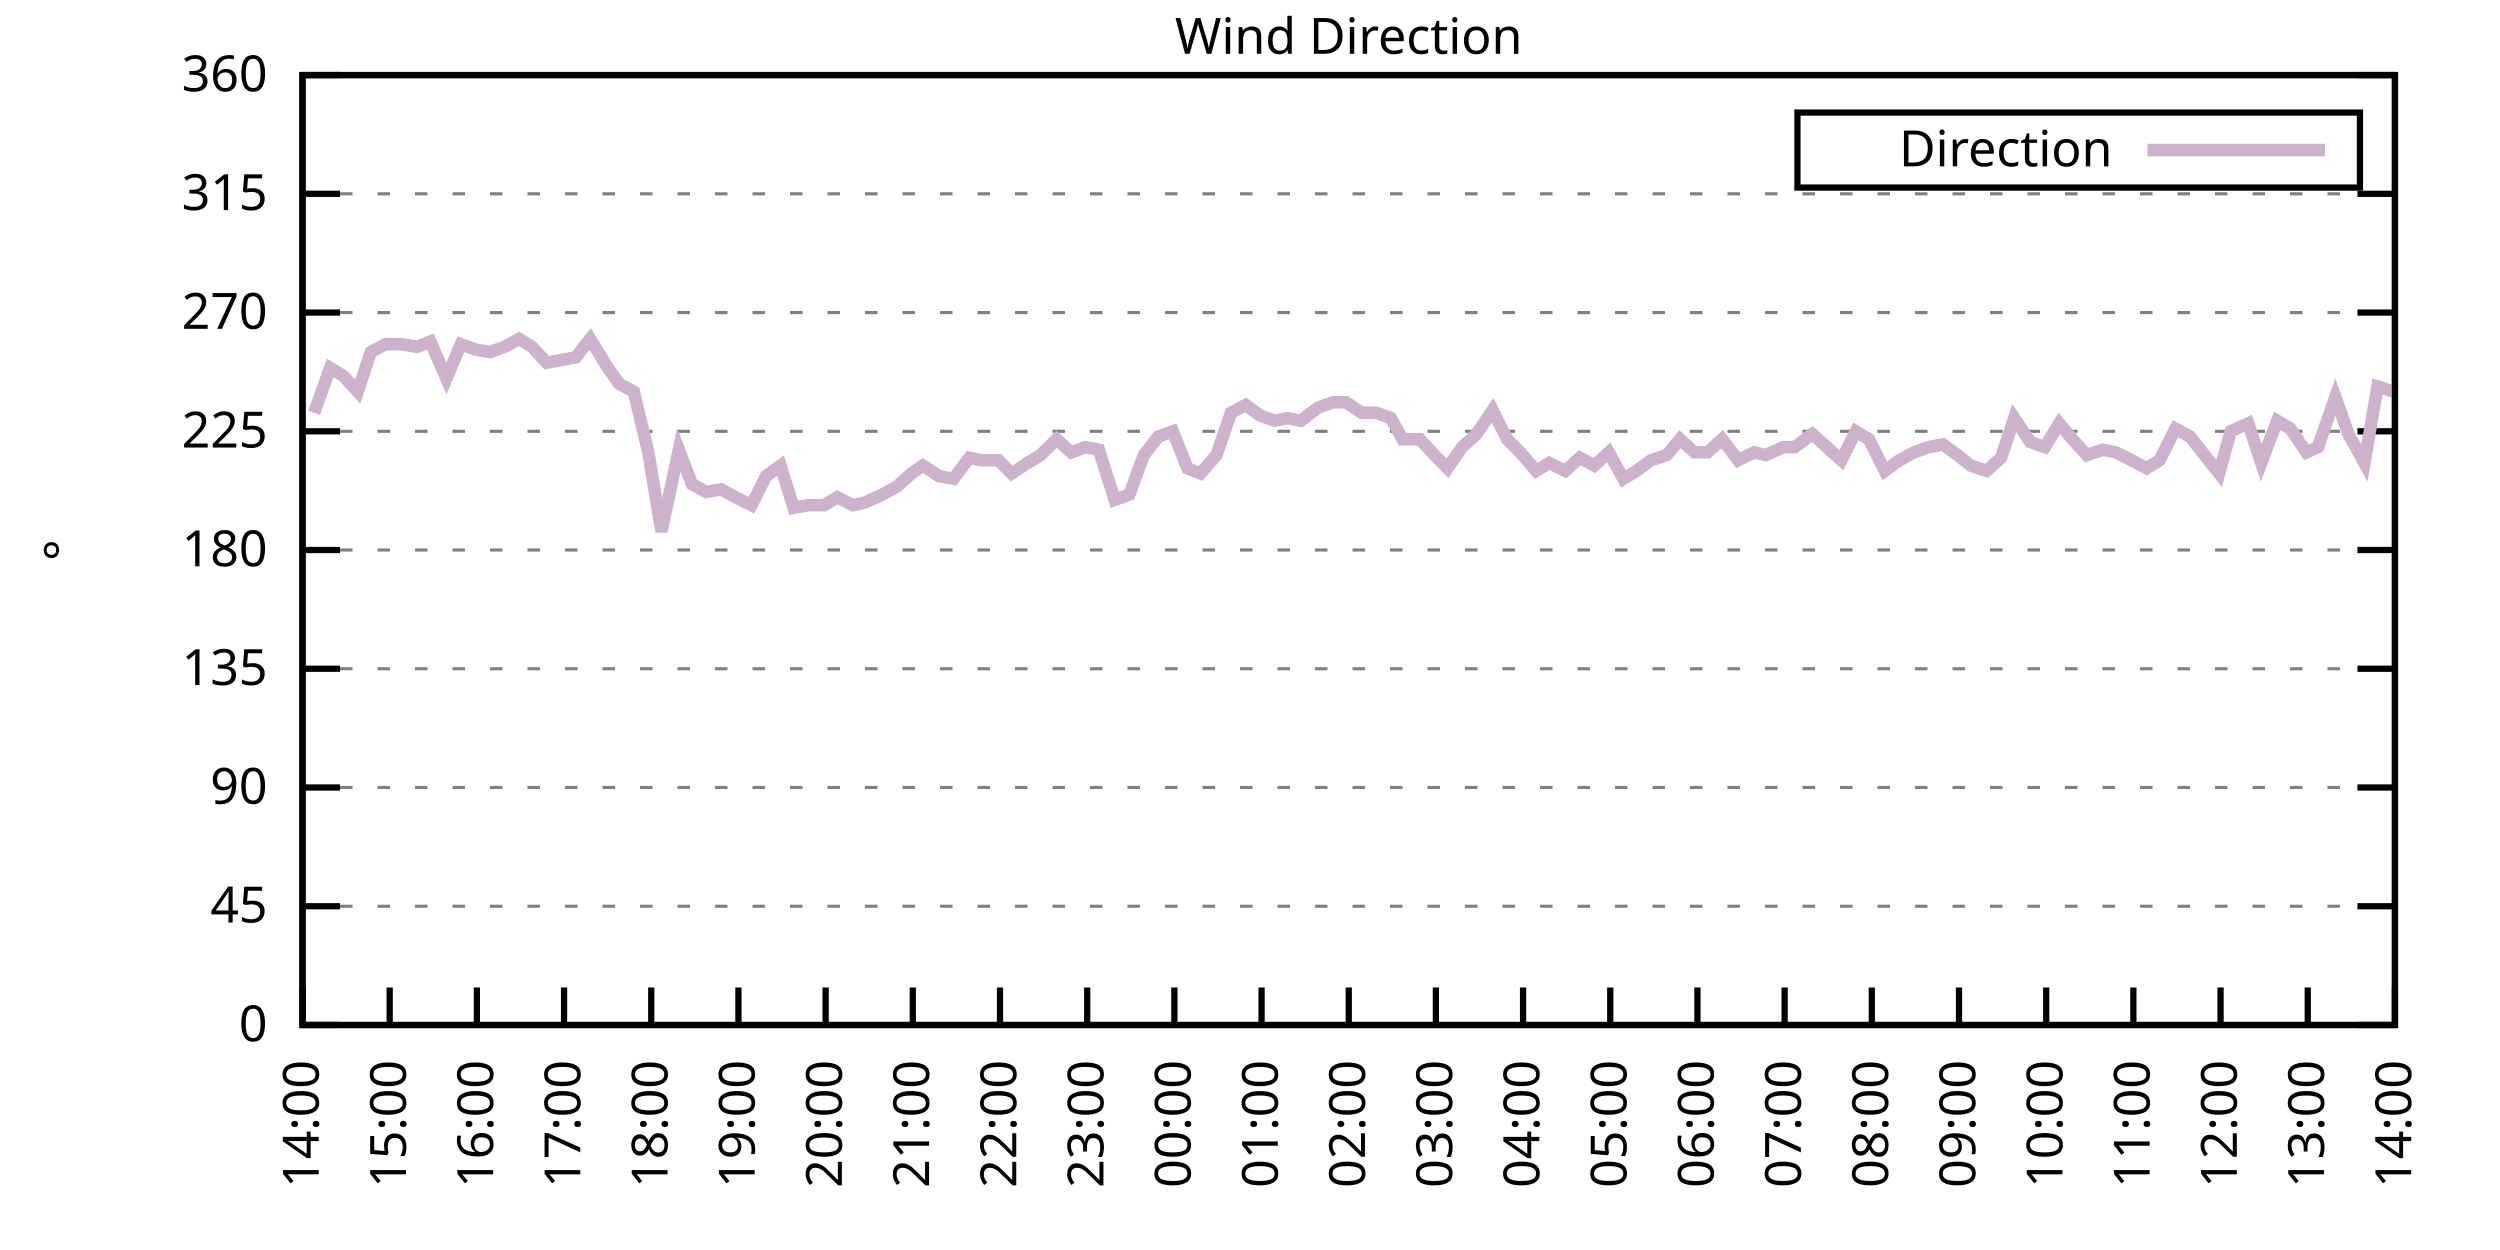
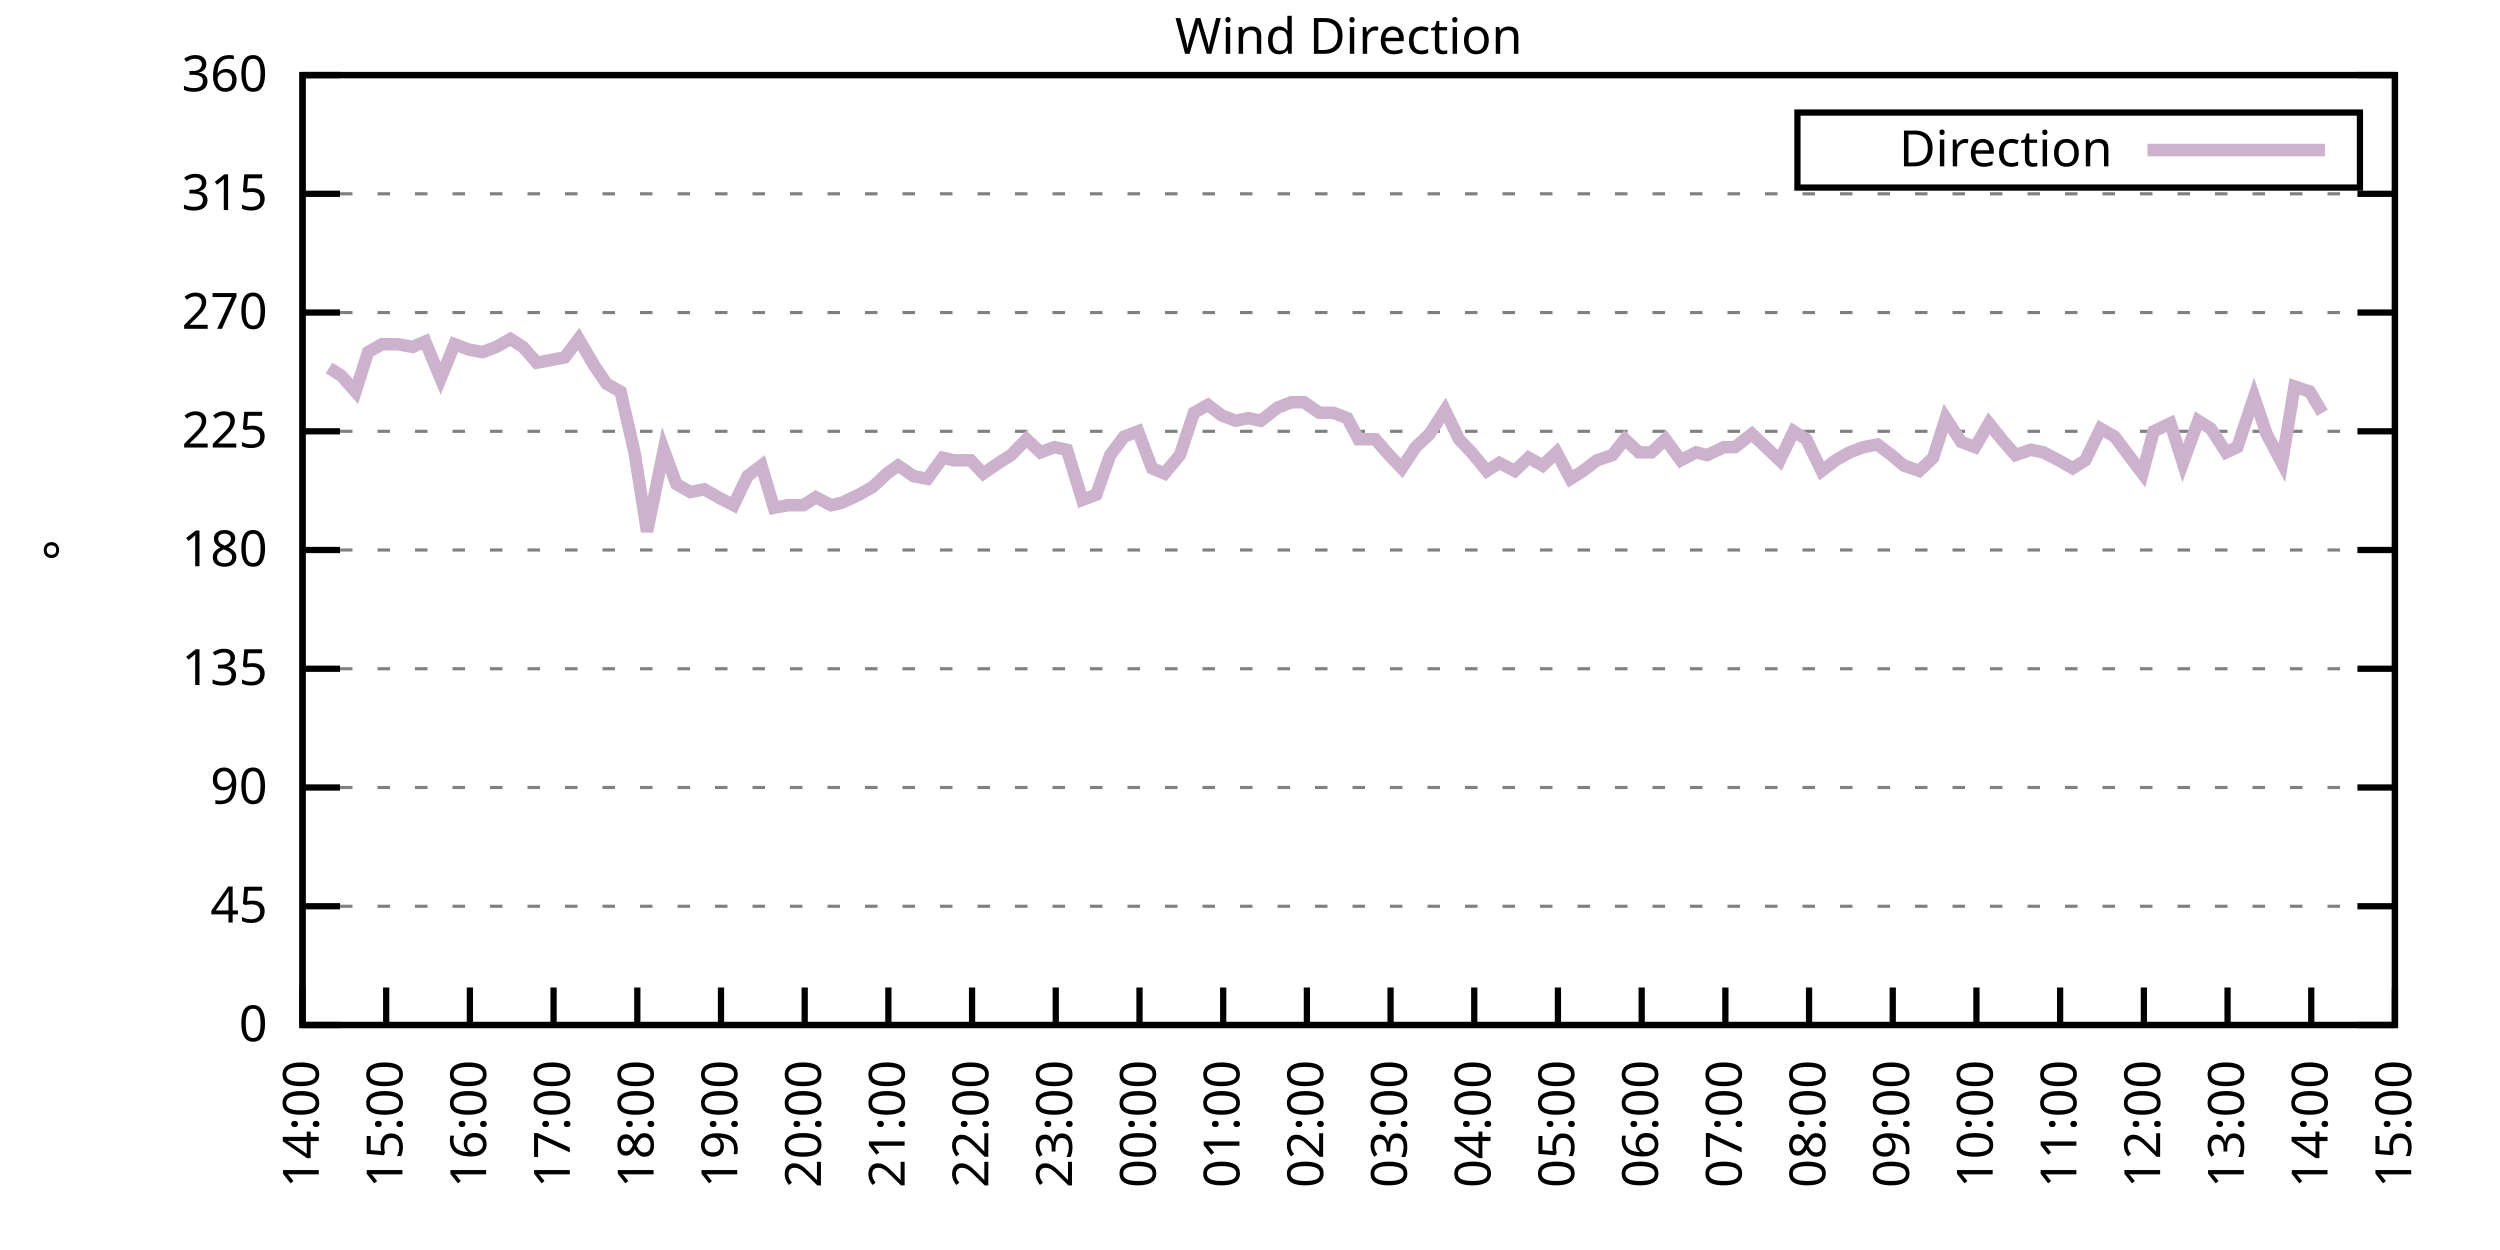
<svg xmlns="http://www.w3.org/2000/svg" xmlns:xlink="http://www.w3.org/1999/xlink" width="400" height="200" viewBox="0 0 400 200">
  <g id="gnuplot_canvas">
    <rect x="0" y="0" width="400" height="200" fill="none" />
    <defs>
      <circle id="gpDot" r="0.5" stroke-width="0.5" stroke="currentColor" />
      <path id="gpPt0" stroke-width="0.333" stroke="currentColor" d="M-1,0 h2 M0,-1 v2" />
      <path id="gpPt1" stroke-width="0.333" stroke="currentColor" d="M-1,-1 L1,1 M1,-1 L-1,1" />
      <path id="gpPt2" stroke-width="0.333" stroke="currentColor" d="M-1,0 L1,0 M0,-1 L0,1 M-1,-1 L1,1 M-1,1 L1,-1" />
      <rect id="gpPt3" stroke-width="0.333" stroke="currentColor" x="-1" y="-1" width="2" height="2" />
      <rect id="gpPt4" stroke-width="0.333" stroke="currentColor" fill="currentColor" x="-1" y="-1" width="2" height="2" />
      <circle id="gpPt5" stroke-width="0.333" stroke="currentColor" cx="0" cy="0" r="1" />
      <use xlink:href="#gpPt5" id="gpPt6" fill="currentColor" stroke="none" />
      <path id="gpPt7" stroke-width="0.333" stroke="currentColor" d="M0,-1.33 L-1.33,0.67 L1.33,0.67 z" />
      <use xlink:href="#gpPt7" id="gpPt8" fill="currentColor" stroke="none" />
      <use xlink:href="#gpPt7" id="gpPt9" stroke="currentColor" transform="rotate(180)" />
      <use xlink:href="#gpPt9" id="gpPt10" fill="currentColor" stroke="none" />
      <use xlink:href="#gpPt3" id="gpPt11" stroke="currentColor" transform="rotate(45)" />
      <use xlink:href="#gpPt11" id="gpPt12" fill="currentColor" stroke="none" />
      <path id="gpPt13" stroke-width="0.333" stroke="currentColor" d="M0,1.330 L1.265,0.411 L0.782,-1.067 L-0.782,-1.076 L-1.265,0.411 z" />
      <use xlink:href="#gpPt13" id="gpPt14" fill="currentColor" stroke="none" />
      <filter id="textbox" filterUnits="objectBoundingBox" x="0" y="0" height="1" width="1">
        <feFlood flood-color="white" flood-opacity="1" result="bgnd" />
        <feComposite in="SourceGraphic" in2="bgnd" operator="atop" />
      </filter>
      <filter id="greybox" filterUnits="objectBoundingBox" x="0" y="0" height="1" width="1">
        <feFlood flood-color="lightgrey" flood-opacity="1" result="grey" />
        <feComposite in="SourceGraphic" in2="grey" operator="atop" />
      </filter>
    </defs>
    <g fill="none" color="white" stroke="currentColor" stroke-width="1.00" stroke-linecap="butt" stroke-linejoin="miter">
</g>
    <g fill="none" color="black" stroke="currentColor" stroke-width="1.00" stroke-linecap="butt" stroke-linejoin="miter">
      <g stroke="none" shape-rendering="crispEdges">
        <polygon fill="rgb(255, 255, 255)" points="48.40,164.00 383.18,164.00 383.18,12.02 48.40,12.02 " />
      </g>
    </g>
    <g fill="none" color="black" stroke="currentColor" stroke-width="1.00" stroke-linecap="butt" stroke-linejoin="miter">
</g>
    <g fill="none" color="black" stroke="black" stroke-width="0.50" stroke-linecap="butt" stroke-linejoin="miter">
</g>
    <g fill="none" color="gray" stroke="currentColor" stroke-width="0.50" stroke-linecap="butt" stroke-linejoin="miter">
      <path stroke="gray" stroke-dasharray="2,4" class="gridline" d="M48.40,164.00 L383.19,164.00  " />
    </g>
    <g fill="none" color="gray" stroke="gray" stroke-width="1.00" stroke-linecap="butt" stroke-linejoin="miter">
</g>
    <g fill="none" color="black" stroke="currentColor" stroke-width="1.00" stroke-linecap="butt" stroke-linejoin="miter">
      <path stroke="black" d="M48.40,164.00 L54.40,164.00 M383.19,164.00 L377.19,164.00  " />
      <g transform="translate(42.80,166.60)" stroke="none" fill="black" font-family="Sans" font-size="8.00" text-anchor="end">
        <text>
          <tspan font-family="Sans"> 0</tspan>
        </text>
      </g>
    </g>
    <g fill="none" color="black" stroke="currentColor" stroke-width="1.00" stroke-linecap="butt" stroke-linejoin="miter">
</g>
    <g fill="none" color="black" stroke="black" stroke-width="0.50" stroke-linecap="butt" stroke-linejoin="miter">
</g>
    <g fill="none" color="gray" stroke="currentColor" stroke-width="0.50" stroke-linecap="butt" stroke-linejoin="miter">
      <path stroke="gray" stroke-dasharray="2,4" class="gridline" d="M48.40,145.00 L383.19,145.00  " />
    </g>
    <g fill="none" color="gray" stroke="gray" stroke-width="1.00" stroke-linecap="butt" stroke-linejoin="miter">
</g>
    <g fill="none" color="black" stroke="currentColor" stroke-width="1.00" stroke-linecap="butt" stroke-linejoin="miter">
      <path stroke="black" d="M48.40,145.00 L54.40,145.00 M383.19,145.00 L377.19,145.00  " />
      <g transform="translate(42.80,147.60)" stroke="none" fill="black" font-family="Sans" font-size="8.00" text-anchor="end">
        <text>
          <tspan font-family="Sans"> 45</tspan>
        </text>
      </g>
    </g>
    <g fill="none" color="black" stroke="currentColor" stroke-width="1.00" stroke-linecap="butt" stroke-linejoin="miter">
</g>
    <g fill="none" color="black" stroke="black" stroke-width="0.50" stroke-linecap="butt" stroke-linejoin="miter">
</g>
    <g fill="none" color="gray" stroke="currentColor" stroke-width="0.50" stroke-linecap="butt" stroke-linejoin="miter">
      <path stroke="gray" stroke-dasharray="2,4" class="gridline" d="M48.40,126.00 L383.19,126.00  " />
    </g>
    <g fill="none" color="gray" stroke="gray" stroke-width="1.00" stroke-linecap="butt" stroke-linejoin="miter">
</g>
    <g fill="none" color="black" stroke="currentColor" stroke-width="1.00" stroke-linecap="butt" stroke-linejoin="miter">
      <path stroke="black" d="M48.40,126.00 L54.40,126.00 M383.19,126.00 L377.19,126.00  " />
      <g transform="translate(42.80,128.60)" stroke="none" fill="black" font-family="Sans" font-size="8.00" text-anchor="end">
        <text>
          <tspan font-family="Sans"> 90</tspan>
        </text>
      </g>
    </g>
    <g fill="none" color="black" stroke="currentColor" stroke-width="1.00" stroke-linecap="butt" stroke-linejoin="miter">
</g>
    <g fill="none" color="black" stroke="black" stroke-width="0.50" stroke-linecap="butt" stroke-linejoin="miter">
</g>
    <g fill="none" color="gray" stroke="currentColor" stroke-width="0.50" stroke-linecap="butt" stroke-linejoin="miter">
      <path stroke="gray" stroke-dasharray="2,4" class="gridline" d="M48.40,107.00 L383.19,107.00  " />
    </g>
    <g fill="none" color="gray" stroke="gray" stroke-width="1.00" stroke-linecap="butt" stroke-linejoin="miter">
</g>
    <g fill="none" color="black" stroke="currentColor" stroke-width="1.00" stroke-linecap="butt" stroke-linejoin="miter">
      <path stroke="black" d="M48.40,107.00 L54.40,107.00 M383.19,107.00 L377.19,107.00  " />
      <g transform="translate(42.80,109.60)" stroke="none" fill="black" font-family="Sans" font-size="8.00" text-anchor="end">
        <text>
          <tspan font-family="Sans"> 135</tspan>
        </text>
      </g>
    </g>
    <g fill="none" color="black" stroke="currentColor" stroke-width="1.00" stroke-linecap="butt" stroke-linejoin="miter">
</g>
    <g fill="none" color="black" stroke="black" stroke-width="0.50" stroke-linecap="butt" stroke-linejoin="miter">
</g>
    <g fill="none" color="gray" stroke="currentColor" stroke-width="0.50" stroke-linecap="butt" stroke-linejoin="miter">
      <path stroke="gray" stroke-dasharray="2,4" class="gridline" d="M48.40,88.00 L383.19,88.00  " />
    </g>
    <g fill="none" color="gray" stroke="gray" stroke-width="1.00" stroke-linecap="butt" stroke-linejoin="miter">
</g>
    <g fill="none" color="black" stroke="currentColor" stroke-width="1.00" stroke-linecap="butt" stroke-linejoin="miter">
      <path stroke="black" d="M48.40,88.00 L54.40,88.00 M383.19,88.00 L377.19,88.00  " />
      <g transform="translate(42.80,90.60)" stroke="none" fill="black" font-family="Sans" font-size="8.00" text-anchor="end">
        <text>
          <tspan font-family="Sans"> 180</tspan>
        </text>
      </g>
    </g>
    <g fill="none" color="black" stroke="currentColor" stroke-width="1.00" stroke-linecap="butt" stroke-linejoin="miter">
</g>
    <g fill="none" color="black" stroke="black" stroke-width="0.50" stroke-linecap="butt" stroke-linejoin="miter">
</g>
    <g fill="none" color="gray" stroke="currentColor" stroke-width="0.50" stroke-linecap="butt" stroke-linejoin="miter">
      <path stroke="gray" stroke-dasharray="2,4" class="gridline" d="M48.40,69.01 L383.19,69.01  " />
    </g>
    <g fill="none" color="gray" stroke="gray" stroke-width="1.00" stroke-linecap="butt" stroke-linejoin="miter">
</g>
    <g fill="none" color="black" stroke="currentColor" stroke-width="1.00" stroke-linecap="butt" stroke-linejoin="miter">
      <path stroke="black" d="M48.40,69.01 L54.40,69.01 M383.19,69.01 L377.19,69.01  " />
      <g transform="translate(42.80,71.61)" stroke="none" fill="black" font-family="Sans" font-size="8.00" text-anchor="end">
        <text>
          <tspan font-family="Sans"> 225</tspan>
        </text>
      </g>
    </g>
    <g fill="none" color="black" stroke="currentColor" stroke-width="1.00" stroke-linecap="butt" stroke-linejoin="miter">
</g>
    <g fill="none" color="black" stroke="black" stroke-width="0.50" stroke-linecap="butt" stroke-linejoin="miter">
</g>
    <g fill="none" color="gray" stroke="currentColor" stroke-width="0.50" stroke-linecap="butt" stroke-linejoin="miter">
      <path stroke="gray" stroke-dasharray="2,4" class="gridline" d="M48.40,50.01 L383.19,50.01  " />
    </g>
    <g fill="none" color="gray" stroke="gray" stroke-width="1.00" stroke-linecap="butt" stroke-linejoin="miter">
</g>
    <g fill="none" color="black" stroke="currentColor" stroke-width="1.00" stroke-linecap="butt" stroke-linejoin="miter">
      <path stroke="black" d="M48.40,50.01 L54.40,50.01 M383.19,50.01 L377.19,50.01  " />
      <g transform="translate(42.80,52.61)" stroke="none" fill="black" font-family="Sans" font-size="8.00" text-anchor="end">
        <text>
          <tspan font-family="Sans"> 270</tspan>
        </text>
      </g>
    </g>
    <g fill="none" color="black" stroke="currentColor" stroke-width="1.00" stroke-linecap="butt" stroke-linejoin="miter">
</g>
    <g fill="none" color="black" stroke="black" stroke-width="0.50" stroke-linecap="butt" stroke-linejoin="miter">
</g>
    <g fill="none" color="gray" stroke="currentColor" stroke-width="0.50" stroke-linecap="butt" stroke-linejoin="miter">
      <path stroke="gray" stroke-dasharray="2,4" class="gridline" d="M48.40,31.01 L383.19,31.01  " />
    </g>
    <g fill="none" color="gray" stroke="gray" stroke-width="1.00" stroke-linecap="butt" stroke-linejoin="miter">
</g>
    <g fill="none" color="black" stroke="currentColor" stroke-width="1.00" stroke-linecap="butt" stroke-linejoin="miter">
      <path stroke="black" d="M48.40,31.01 L54.40,31.01 M383.19,31.01 L377.19,31.01  " />
      <g transform="translate(42.80,33.61)" stroke="none" fill="black" font-family="Sans" font-size="8.00" text-anchor="end">
        <text>
          <tspan font-family="Sans"> 315</tspan>
        </text>
      </g>
    </g>
    <g fill="none" color="black" stroke="currentColor" stroke-width="1.00" stroke-linecap="butt" stroke-linejoin="miter">
</g>
    <g fill="none" color="black" stroke="black" stroke-width="0.50" stroke-linecap="butt" stroke-linejoin="miter">
</g>
    <g fill="none" color="gray" stroke="currentColor" stroke-width="0.50" stroke-linecap="butt" stroke-linejoin="miter">
      <path stroke="gray" stroke-dasharray="2,4" class="gridline" d="M48.40,12.01 L383.19,12.01  " />
    </g>
    <g fill="none" color="gray" stroke="gray" stroke-width="1.00" stroke-linecap="butt" stroke-linejoin="miter">
</g>
    <g fill="none" color="black" stroke="currentColor" stroke-width="1.00" stroke-linecap="butt" stroke-linejoin="miter">
      <path stroke="black" d="M48.40,12.01 L54.40,12.01 M383.19,12.01 L377.19,12.01  " />
      <g transform="translate(42.80,14.61)" stroke="none" fill="black" font-family="Sans" font-size="8.00" text-anchor="end">
        <text>
          <tspan font-family="Sans"> 360</tspan>
        </text>
      </g>
    </g>
    <g fill="none" color="black" stroke="currentColor" stroke-width="1.00" stroke-linecap="butt" stroke-linejoin="miter">
      <path stroke="black" d="M48.40,164.00 L48.40,158.00  " />
      <g transform="translate(51.00,169.60) rotate(270.00)" stroke="none" fill="black" font-family="Sans" font-size="8.00" text-anchor="end">
        <text>
          <tspan font-family="Sans">14:00</tspan>
        </text>
      </g>
    </g>
    <g fill="none" color="black" stroke="currentColor" stroke-width="1.00" stroke-linecap="butt" stroke-linejoin="miter">
-       <path stroke="black" d="M62.35,164.00 L62.35,158.00  " />
-       <g transform="translate(64.95,169.60) rotate(270.00)" stroke="none" fill="black" font-family="Sans" font-size="8.00" text-anchor="end">
+       <path stroke="black" d="M61.79,164.00 L61.79,158.00  " />
+       <g transform="translate(64.39,169.60) rotate(270.00)" stroke="none" fill="black" font-family="Sans" font-size="8.00" text-anchor="end">
        <text>
          <tspan font-family="Sans">15:00</tspan>
        </text>
      </g>
    </g>
    <g fill="none" color="black" stroke="currentColor" stroke-width="1.00" stroke-linecap="butt" stroke-linejoin="miter">
-       <path stroke="black" d="M76.30,164.00 L76.30,158.00  " />
-       <g transform="translate(78.90,169.60) rotate(270.00)" stroke="none" fill="black" font-family="Sans" font-size="8.00" text-anchor="end">
+       <path stroke="black" d="M75.18,164.00 L75.18,158.00  " />
+       <g transform="translate(77.78,169.60) rotate(270.00)" stroke="none" fill="black" font-family="Sans" font-size="8.00" text-anchor="end">
        <text>
          <tspan font-family="Sans">16:00</tspan>
        </text>
      </g>
    </g>
    <g fill="none" color="black" stroke="currentColor" stroke-width="1.00" stroke-linecap="butt" stroke-linejoin="miter">
-       <path stroke="black" d="M90.25,164.00 L90.25,158.00  " />
-       <g transform="translate(92.85,169.60) rotate(270.00)" stroke="none" fill="black" font-family="Sans" font-size="8.00" text-anchor="end">
+       <path stroke="black" d="M88.57,164.00 L88.57,158.00  " />
+       <g transform="translate(91.17,169.60) rotate(270.00)" stroke="none" fill="black" font-family="Sans" font-size="8.00" text-anchor="end">
        <text>
          <tspan font-family="Sans">17:00</tspan>
        </text>
      </g>
    </g>
    <g fill="none" color="black" stroke="currentColor" stroke-width="1.00" stroke-linecap="butt" stroke-linejoin="miter">
-       <path stroke="black" d="M104.20,164.00 L104.20,158.00  " />
-       <g transform="translate(106.80,169.60) rotate(270.00)" stroke="none" fill="black" font-family="Sans" font-size="8.00" text-anchor="end">
+       <path stroke="black" d="M101.97,164.00 L101.97,158.00  " />
+       <g transform="translate(104.57,169.60) rotate(270.00)" stroke="none" fill="black" font-family="Sans" font-size="8.00" text-anchor="end">
        <text>
          <tspan font-family="Sans">18:00</tspan>
        </text>
      </g>
    </g>
    <g fill="none" color="black" stroke="currentColor" stroke-width="1.00" stroke-linecap="butt" stroke-linejoin="miter">
-       <path stroke="black" d="M118.15,164.00 L118.15,158.00  " />
-       <g transform="translate(120.75,169.60) rotate(270.00)" stroke="none" fill="black" font-family="Sans" font-size="8.00" text-anchor="end">
+       <path stroke="black" d="M115.36,164.00 L115.36,158.00  " />
+       <g transform="translate(117.96,169.60) rotate(270.00)" stroke="none" fill="black" font-family="Sans" font-size="8.00" text-anchor="end">
        <text>
          <tspan font-family="Sans">19:00</tspan>
        </text>
      </g>
    </g>
    <g fill="none" color="black" stroke="currentColor" stroke-width="1.00" stroke-linecap="butt" stroke-linejoin="miter">
-       <path stroke="black" d="M132.10,164.00 L132.10,158.00  " />
-       <g transform="translate(134.70,169.60) rotate(270.00)" stroke="none" fill="black" font-family="Sans" font-size="8.00" text-anchor="end">
+       <path stroke="black" d="M128.75,164.00 L128.75,158.00  " />
+       <g transform="translate(131.35,169.60) rotate(270.00)" stroke="none" fill="black" font-family="Sans" font-size="8.00" text-anchor="end">
        <text>
          <tspan font-family="Sans">20:00</tspan>
        </text>
      </g>
    </g>
    <g fill="none" color="black" stroke="currentColor" stroke-width="1.00" stroke-linecap="butt" stroke-linejoin="miter">
-       <path stroke="black" d="M146.05,164.00 L146.05,158.00  " />
-       <g transform="translate(148.65,169.60) rotate(270.00)" stroke="none" fill="black" font-family="Sans" font-size="8.00" text-anchor="end">
+       <path stroke="black" d="M142.14,164.00 L142.14,158.00  " />
+       <g transform="translate(144.74,169.60) rotate(270.00)" stroke="none" fill="black" font-family="Sans" font-size="8.00" text-anchor="end">
        <text>
          <tspan font-family="Sans">21:00</tspan>
        </text>
      </g>
    </g>
    <g fill="none" color="black" stroke="currentColor" stroke-width="1.00" stroke-linecap="butt" stroke-linejoin="miter">
-       <path stroke="black" d="M160.00,164.00 L160.00,158.00  " />
-       <g transform="translate(162.60,169.60) rotate(270.00)" stroke="none" fill="black" font-family="Sans" font-size="8.00" text-anchor="end">
+       <path stroke="black" d="M155.53,164.00 L155.53,158.00  " />
+       <g transform="translate(158.13,169.60) rotate(270.00)" stroke="none" fill="black" font-family="Sans" font-size="8.00" text-anchor="end">
        <text>
          <tspan font-family="Sans">22:00</tspan>
        </text>
      </g>
    </g>
    <g fill="none" color="black" stroke="currentColor" stroke-width="1.00" stroke-linecap="butt" stroke-linejoin="miter">
-       <path stroke="black" d="M173.95,164.00 L173.95,158.00  " />
-       <g transform="translate(176.55,169.60) rotate(270.00)" stroke="none" fill="black" font-family="Sans" font-size="8.00" text-anchor="end">
+       <path stroke="black" d="M168.92,164.00 L168.92,158.00  " />
+       <g transform="translate(171.52,169.60) rotate(270.00)" stroke="none" fill="black" font-family="Sans" font-size="8.00" text-anchor="end">
        <text>
          <tspan font-family="Sans">23:00</tspan>
        </text>
      </g>
    </g>
    <g fill="none" color="black" stroke="currentColor" stroke-width="1.00" stroke-linecap="butt" stroke-linejoin="miter">
-       <path stroke="black" d="M187.90,164.00 L187.90,158.00  " />
-       <g transform="translate(190.50,169.60) rotate(270.00)" stroke="none" fill="black" font-family="Sans" font-size="8.00" text-anchor="end">
+       <path stroke="black" d="M182.32,164.00 L182.32,158.00  " />
+       <g transform="translate(184.92,169.60) rotate(270.00)" stroke="none" fill="black" font-family="Sans" font-size="8.00" text-anchor="end">
        <text>
          <tspan font-family="Sans">00:00</tspan>
        </text>
      </g>
    </g>
    <g fill="none" color="black" stroke="currentColor" stroke-width="1.00" stroke-linecap="butt" stroke-linejoin="miter">
-       <path stroke="black" d="M201.85,164.00 L201.85,158.00  " />
-       <g transform="translate(204.45,169.60) rotate(270.00)" stroke="none" fill="black" font-family="Sans" font-size="8.00" text-anchor="end">
+       <path stroke="black" d="M195.71,164.00 L195.71,158.00  " />
+       <g transform="translate(198.31,169.60) rotate(270.00)" stroke="none" fill="black" font-family="Sans" font-size="8.00" text-anchor="end">
        <text>
          <tspan font-family="Sans">01:00</tspan>
        </text>
      </g>
    </g>
    <g fill="none" color="black" stroke="currentColor" stroke-width="1.00" stroke-linecap="butt" stroke-linejoin="miter">
-       <path stroke="black" d="M215.80,164.00 L215.80,158.00  " />
-       <g transform="translate(218.40,169.60) rotate(270.00)" stroke="none" fill="black" font-family="Sans" font-size="8.00" text-anchor="end">
+       <path stroke="black" d="M209.10,164.00 L209.10,158.00  " />
+       <g transform="translate(211.70,169.60) rotate(270.00)" stroke="none" fill="black" font-family="Sans" font-size="8.00" text-anchor="end">
        <text>
          <tspan font-family="Sans">02:00</tspan>
        </text>
      </g>
    </g>
    <g fill="none" color="black" stroke="currentColor" stroke-width="1.00" stroke-linecap="butt" stroke-linejoin="miter">
-       <path stroke="black" d="M229.74,164.00 L229.74,158.00  " />
-       <g transform="translate(232.34,169.60) rotate(270.00)" stroke="none" fill="black" font-family="Sans" font-size="8.00" text-anchor="end">
+       <path stroke="black" d="M222.49,164.00 L222.49,158.00  " />
+       <g transform="translate(225.09,169.60) rotate(270.00)" stroke="none" fill="black" font-family="Sans" font-size="8.00" text-anchor="end">
        <text>
          <tspan font-family="Sans">03:00</tspan>
        </text>
      </g>
    </g>
    <g fill="none" color="black" stroke="currentColor" stroke-width="1.00" stroke-linecap="butt" stroke-linejoin="miter">
-       <path stroke="black" d="M243.69,164.00 L243.69,158.00  " />
-       <g transform="translate(246.29,169.60) rotate(270.00)" stroke="none" fill="black" font-family="Sans" font-size="8.00" text-anchor="end">
+       <path stroke="black" d="M235.88,164.00 L235.88,158.00  " />
+       <g transform="translate(238.48,169.60) rotate(270.00)" stroke="none" fill="black" font-family="Sans" font-size="8.00" text-anchor="end">
        <text>
          <tspan font-family="Sans">04:00</tspan>
        </text>
      </g>
    </g>
    <g fill="none" color="black" stroke="currentColor" stroke-width="1.00" stroke-linecap="butt" stroke-linejoin="miter">
-       <path stroke="black" d="M257.64,164.00 L257.64,158.00  " />
-       <g transform="translate(260.24,169.60) rotate(270.00)" stroke="none" fill="black" font-family="Sans" font-size="8.00" text-anchor="end">
+       <path stroke="black" d="M249.27,164.00 L249.27,158.00  " />
+       <g transform="translate(251.87,169.60) rotate(270.00)" stroke="none" fill="black" font-family="Sans" font-size="8.00" text-anchor="end">
        <text>
          <tspan font-family="Sans">05:00</tspan>
        </text>
      </g>
    </g>
    <g fill="none" color="black" stroke="currentColor" stroke-width="1.00" stroke-linecap="butt" stroke-linejoin="miter">
-       <path stroke="black" d="M271.59,164.00 L271.59,158.00  " />
-       <g transform="translate(274.19,169.60) rotate(270.00)" stroke="none" fill="black" font-family="Sans" font-size="8.00" text-anchor="end">
+       <path stroke="black" d="M262.67,164.00 L262.67,158.00  " />
+       <g transform="translate(265.27,169.60) rotate(270.00)" stroke="none" fill="black" font-family="Sans" font-size="8.00" text-anchor="end">
        <text>
          <tspan font-family="Sans">06:00</tspan>
        </text>
      </g>
    </g>
    <g fill="none" color="black" stroke="currentColor" stroke-width="1.00" stroke-linecap="butt" stroke-linejoin="miter">
-       <path stroke="black" d="M285.54,164.00 L285.54,158.00  " />
-       <g transform="translate(288.14,169.60) rotate(270.00)" stroke="none" fill="black" font-family="Sans" font-size="8.00" text-anchor="end">
+       <path stroke="black" d="M276.06,164.00 L276.06,158.00  " />
+       <g transform="translate(278.66,169.60) rotate(270.00)" stroke="none" fill="black" font-family="Sans" font-size="8.00" text-anchor="end">
        <text>
          <tspan font-family="Sans">07:00</tspan>
        </text>
      </g>
    </g>
    <g fill="none" color="black" stroke="currentColor" stroke-width="1.00" stroke-linecap="butt" stroke-linejoin="miter">
-       <path stroke="black" d="M299.49,164.00 L299.49,158.00  " />
-       <g transform="translate(302.09,169.60) rotate(270.00)" stroke="none" fill="black" font-family="Sans" font-size="8.00" text-anchor="end">
+       <path stroke="black" d="M289.45,164.00 L289.45,158.00  " />
+       <g transform="translate(292.05,169.60) rotate(270.00)" stroke="none" fill="black" font-family="Sans" font-size="8.00" text-anchor="end">
        <text>
          <tspan font-family="Sans">08:00</tspan>
        </text>
      </g>
    </g>
    <g fill="none" color="black" stroke="currentColor" stroke-width="1.00" stroke-linecap="butt" stroke-linejoin="miter">
-       <path stroke="black" d="M313.44,164.00 L313.44,158.00  " />
-       <g transform="translate(316.04,169.60) rotate(270.00)" stroke="none" fill="black" font-family="Sans" font-size="8.00" text-anchor="end">
+       <path stroke="black" d="M302.84,164.00 L302.84,158.00  " />
+       <g transform="translate(305.44,169.60) rotate(270.00)" stroke="none" fill="black" font-family="Sans" font-size="8.00" text-anchor="end">
        <text>
          <tspan font-family="Sans">09:00</tspan>
        </text>
      </g>
    </g>
    <g fill="none" color="black" stroke="currentColor" stroke-width="1.00" stroke-linecap="butt" stroke-linejoin="miter">
-       <path stroke="black" d="M327.39,164.00 L327.39,158.00  " />
-       <g transform="translate(329.99,169.60) rotate(270.00)" stroke="none" fill="black" font-family="Sans" font-size="8.00" text-anchor="end">
+       <path stroke="black" d="M316.23,164.00 L316.23,158.00  " />
+       <g transform="translate(318.83,169.60) rotate(270.00)" stroke="none" fill="black" font-family="Sans" font-size="8.00" text-anchor="end">
        <text>
          <tspan font-family="Sans">10:00</tspan>
        </text>
      </g>
    </g>
    <g fill="none" color="black" stroke="currentColor" stroke-width="1.00" stroke-linecap="butt" stroke-linejoin="miter">
-       <path stroke="black" d="M341.34,164.00 L341.34,158.00  " />
-       <g transform="translate(343.94,169.60) rotate(270.00)" stroke="none" fill="black" font-family="Sans" font-size="8.00" text-anchor="end">
+       <path stroke="black" d="M329.62,164.00 L329.62,158.00  " />
+       <g transform="translate(332.22,169.60) rotate(270.00)" stroke="none" fill="black" font-family="Sans" font-size="8.00" text-anchor="end">
        <text>
          <tspan font-family="Sans">11:00</tspan>
        </text>
      </g>
    </g>
    <g fill="none" color="black" stroke="currentColor" stroke-width="1.00" stroke-linecap="butt" stroke-linejoin="miter">
-       <path stroke="black" d="M355.29,164.00 L355.29,158.00  " />
-       <g transform="translate(357.89,169.60) rotate(270.00)" stroke="none" fill="black" font-family="Sans" font-size="8.00" text-anchor="end">
+       <path stroke="black" d="M343.02,164.00 L343.02,158.00  " />
+       <g transform="translate(345.62,169.60) rotate(270.00)" stroke="none" fill="black" font-family="Sans" font-size="8.00" text-anchor="end">
        <text>
          <tspan font-family="Sans">12:00</tspan>
        </text>
      </g>
    </g>
    <g fill="none" color="black" stroke="currentColor" stroke-width="1.00" stroke-linecap="butt" stroke-linejoin="miter">
-       <path stroke="black" d="M369.24,164.00 L369.24,158.00  " />
-       <g transform="translate(371.84,169.60) rotate(270.00)" stroke="none" fill="black" font-family="Sans" font-size="8.00" text-anchor="end">
+       <path stroke="black" d="M356.41,164.00 L356.41,158.00  " />
+       <g transform="translate(359.01,169.60) rotate(270.00)" stroke="none" fill="black" font-family="Sans" font-size="8.00" text-anchor="end">
        <text>
          <tspan font-family="Sans">13:00</tspan>
+         </text>
+       </g>
+     </g>
+     <g fill="none" color="black" stroke="currentColor" stroke-width="1.00" stroke-linecap="butt" stroke-linejoin="miter">
+       <path stroke="black" d="M369.80,164.00 L369.80,158.00  " />
+       <g transform="translate(372.40,169.60) rotate(270.00)" stroke="none" fill="black" font-family="Sans" font-size="8.00" text-anchor="end">
+         <text>
+           <tspan font-family="Sans">14:00</tspan>
        </text>
      </g>
    </g>
    <g fill="none" color="black" stroke="currentColor" stroke-width="1.00" stroke-linecap="butt" stroke-linejoin="miter">
      <path stroke="black" d="M383.19,164.00 L383.19,158.00  " />
      <g transform="translate(385.79,169.60) rotate(270.00)" stroke="none" fill="black" font-family="Sans" font-size="8.00" text-anchor="end">
        <text>
-           <tspan font-family="Sans">14:00</tspan>
+           <tspan font-family="Sans">15:00</tspan>
        </text>
      </g>
    </g>
    <g fill="none" color="black" stroke="currentColor" stroke-width="1.00" stroke-linecap="butt" stroke-linejoin="miter">
</g>
    <g fill="none" color="black" stroke="currentColor" stroke-width="1.00" stroke-linecap="butt" stroke-linejoin="miter">
      <path stroke="black" d="M48.40,12.01 L48.40,164.00 L383.19,164.00 L383.19,12.01 L48.40,12.01 Z  " />
    </g>
    <g fill="none" color="black" stroke="currentColor" stroke-width="1.00" stroke-linecap="butt" stroke-linejoin="miter">
</g>
    <g fill="none" color="black" stroke="currentColor" stroke-width="1.00" stroke-linecap="butt" stroke-linejoin="miter">
      <path stroke="black" d="M287.59,30.01 L287.59,18.01 L377.59,18.01 L377.59,30.01 L287.59,30.01 Z  " />
    </g>
    <g id="Wind_direction_plot_1">
      <g fill="none" color="white" stroke="black" stroke-width="2.00" stroke-linecap="butt" stroke-linejoin="miter">
</g>
      <g fill="none" color="black" stroke="currentColor" stroke-width="2.00" stroke-linecap="butt" stroke-linejoin="miter">
        <g transform="translate(337.99,26.61)" stroke="none" fill="black" font-family="Sans" font-size="8.00" text-anchor="end">
          <text>
            <tspan font-family="Sans">Direction</tspan>
          </text>
        </g>
      </g>
      <g fill="none" color="black" stroke="currentColor" stroke-width="2.00" stroke-linecap="butt" stroke-linejoin="miter">
-         <path stroke="rgb(204, 178, 204)" d="M343.59,24.01 L371.99,24.01 M50.26,66.05 L52.82,58.87 L54.91,60.14 L57.23,62.67 L59.33,56.34 L61.65,55.07   L64.21,55.07 L66.77,55.50 L68.86,54.65 L71.42,60.56 L73.74,55.07 L76.07,55.92 L78.39,56.34 L80.72,55.50   L83.04,54.23 L85.13,55.50 L87.46,58.03 L89.78,57.61 L92.11,57.18 L94.43,54.23 L96.99,58.45 L99.08,61.41   L101.41,62.67 L103.73,72.38 L105.83,85.05 L108.62,71.96 L110.71,77.45 L113.03,78.72 L115.36,78.29 L117.68,79.56   L120.24,80.83 L122.57,76.18 L124.89,74.49 L126.98,81.25 L129.31,80.83 L131.87,80.83 L133.96,79.56 L136.51,80.83   L138.37,80.41 L141.16,79.14 L143.49,77.87 L145.81,75.76 L147.67,74.49 L150.23,76.18 L152.56,76.61 L155.11,73.23   L156.97,73.65 L159.76,73.65 L161.86,75.76 L164.41,74.07 L166.51,72.81 L169.06,70.27 L171.39,72.38 L173.71,71.54   L175.81,71.96 L178.36,79.98 L180.69,79.14 L183.01,72.81 L185.34,69.85 L187.66,69.01 L189.99,74.92 L192.08,75.76   L194.64,72.81 L196.96,66.05 L199.29,64.78 L201.61,66.47 L203.94,67.32 L206.03,66.90 L208.12,67.32 L210.91,65.21   L213.24,64.36 L215.33,64.36 L217.89,66.05 L220.21,66.05 L222.54,66.90 L224.40,70.27 L227.19,70.27 L229.51,72.81   L231.60,74.92 L233.93,71.54 L236.25,69.43 L238.81,65.63 L241.14,70.27 L243.23,72.38 L245.79,75.34 L247.88,74.07   L250.44,75.34 L252.76,73.23 L255.09,74.49 L257.41,72.38 L259.74,76.61 L261.83,75.34 L264.15,73.65 L266.71,72.81   L268.80,70.27 L271.13,72.38 L273.22,72.38 L275.55,70.27 L278.10,73.65 L280.66,72.38 L282.52,72.81 L285.31,71.54   L287.17,71.54 L289.96,69.43 L292.29,71.54 L294.61,73.65 L296.94,69.01 L299.03,70.27 L301.58,75.34 L303.91,73.65   L306.23,72.38 L308.56,71.54 L310.88,71.12 L313.21,72.81 L315.30,74.49 L317.86,75.34 L320.18,73.23 L322.28,66.90   L324.83,70.70 L327.16,71.54 L329.48,67.74 L331.58,70.27 L333.90,72.81 L336.46,71.96 L338.55,72.38 L341.11,73.65   L343.43,74.92 L345.53,73.65 L348.08,68.58 L350.41,69.85 L352.73,72.81 L355.06,75.76 L356.92,69.01 L359.71,67.74   L361.80,74.07 L364.36,67.32 L366.45,68.58 L369.01,72.38 L370.87,71.54 L373.66,63.52 L375.75,69.43 L378.31,74.07   L380.40,61.83 L382.96,62.67  " />
+         <path stroke="rgb(204, 178, 204)" d="M343.59,24.01 L371.99,24.01 M52.64,58.87 L54.65,60.14 L56.88,62.67 L58.89,56.34 L61.12,55.07 L63.58,55.07   L66.03,55.50 L68.04,54.65 L70.50,60.56 L72.73,55.07 L74.96,55.92 L77.19,56.34 L79.42,55.50 L81.66,54.23   L83.66,55.50 L85.90,58.03 L88.13,57.61 L90.36,57.18 L92.59,54.23 L95.05,58.45 L97.06,61.41 L99.29,62.67   L101.52,72.38 L103.53,85.05 L106.21,71.96 L108.22,77.45 L110.45,78.72 L112.68,78.29 L114.91,79.56 L117.37,80.83   L119.60,76.18 L121.83,74.49 L123.84,81.25 L126.07,80.83 L128.53,80.83 L130.54,79.56 L132.99,80.83 L134.78,80.41   L137.45,79.14 L139.69,77.87 L141.92,75.76 L143.70,74.49 L146.16,76.18 L148.39,76.61 L150.85,73.23 L152.63,73.65   L155.31,73.65 L157.32,75.76 L159.77,74.07 L161.78,72.81 L164.24,70.27 L166.47,72.38 L168.70,71.54 L170.71,71.96   L173.17,79.98 L175.40,79.14 L177.63,72.81 L179.86,69.85 L182.09,69.01 L184.32,74.92 L186.33,75.76 L188.79,72.81   L191.02,66.05 L193.25,64.78 L195.48,66.47 L197.72,67.32 L199.73,66.90 L201.73,67.32 L204.41,65.21 L206.64,64.36   L208.65,64.36 L211.11,66.05 L213.34,66.05 L215.57,66.90 L217.36,70.27 L220.04,70.27 L222.27,72.81 L224.28,74.92   L226.51,71.54 L228.74,69.43 L231.20,65.63 L233.43,70.27 L235.44,72.38 L237.89,75.34 L239.90,74.07 L242.36,75.34   L244.59,73.23 L246.82,74.49 L249.05,72.38 L251.28,76.61 L253.29,75.34 L255.52,73.65 L257.98,72.81 L259.99,70.27   L262.22,72.38 L264.23,72.38 L266.46,70.27 L268.92,73.65 L271.37,72.38 L273.16,72.81 L275.83,71.54 L277.62,71.54   L280.30,69.43 L282.53,71.54 L284.76,73.65 L286.99,69.01 L289.00,70.27 L291.46,75.34 L293.69,73.65 L295.92,72.38   L298.15,71.54 L300.39,71.12 L302.62,72.81 L304.63,74.49 L307.08,75.34 L309.31,73.23 L311.32,66.90 L313.78,70.70   L316.01,71.54 L318.24,67.74 L320.25,70.27 L322.48,72.81 L324.94,71.96 L326.95,72.38 L329.40,73.65 L331.63,74.92   L333.64,73.65 L336.10,68.58 L338.33,69.85 L340.56,72.81 L342.79,75.76 L344.58,69.01 L347.26,67.74 L349.26,74.07   L351.72,67.32 L353.73,68.58 L356.18,72.38 L357.97,71.54 L360.65,63.52 L362.66,69.43 L365.11,74.07 L367.12,61.83   L369.58,62.67 L371.58,66.05  " />
      </g>
    </g>
    <g fill="none" color="black" stroke="currentColor" stroke-width="2.00" stroke-linecap="butt" stroke-linejoin="miter">
</g>
    <g fill="none" color="black" stroke="black" stroke-width="1.00" stroke-linecap="butt" stroke-linejoin="miter">
</g>
    <g fill="none" color="black" stroke="currentColor" stroke-width="1.00" stroke-linecap="butt" stroke-linejoin="miter">
      <path stroke="black" d="M48.40,12.01 L48.40,164.00 L383.19,164.00 L383.19,12.01 L48.40,12.01 Z  " />
      <g transform="translate(12.80,88.01) rotate(270.00)" stroke="none" fill="black" font-family="Sans" font-size="8.00" text-anchor="middle">
        <text>
          <tspan font-family="Sans">°</tspan>
        </text>
      </g>
    </g>
    <g fill="none" color="black" stroke="currentColor" stroke-width="1.00" stroke-linecap="butt" stroke-linejoin="miter">
</g>
    <g fill="none" color="black" stroke="currentColor" stroke-width="1.00" stroke-linecap="butt" stroke-linejoin="miter">
      <g transform="translate(215.79,8.61)" stroke="none" fill="black" font-family="Sans" font-size="8.00" text-anchor="middle">
        <text>
          <tspan font-family="Sans">Wind Direction</tspan>
        </text>
      </g>
    </g>
    <g fill="none" color="black" stroke="currentColor" stroke-width="1.00" stroke-linecap="butt" stroke-linejoin="miter">
</g>
  </g>
</svg>
